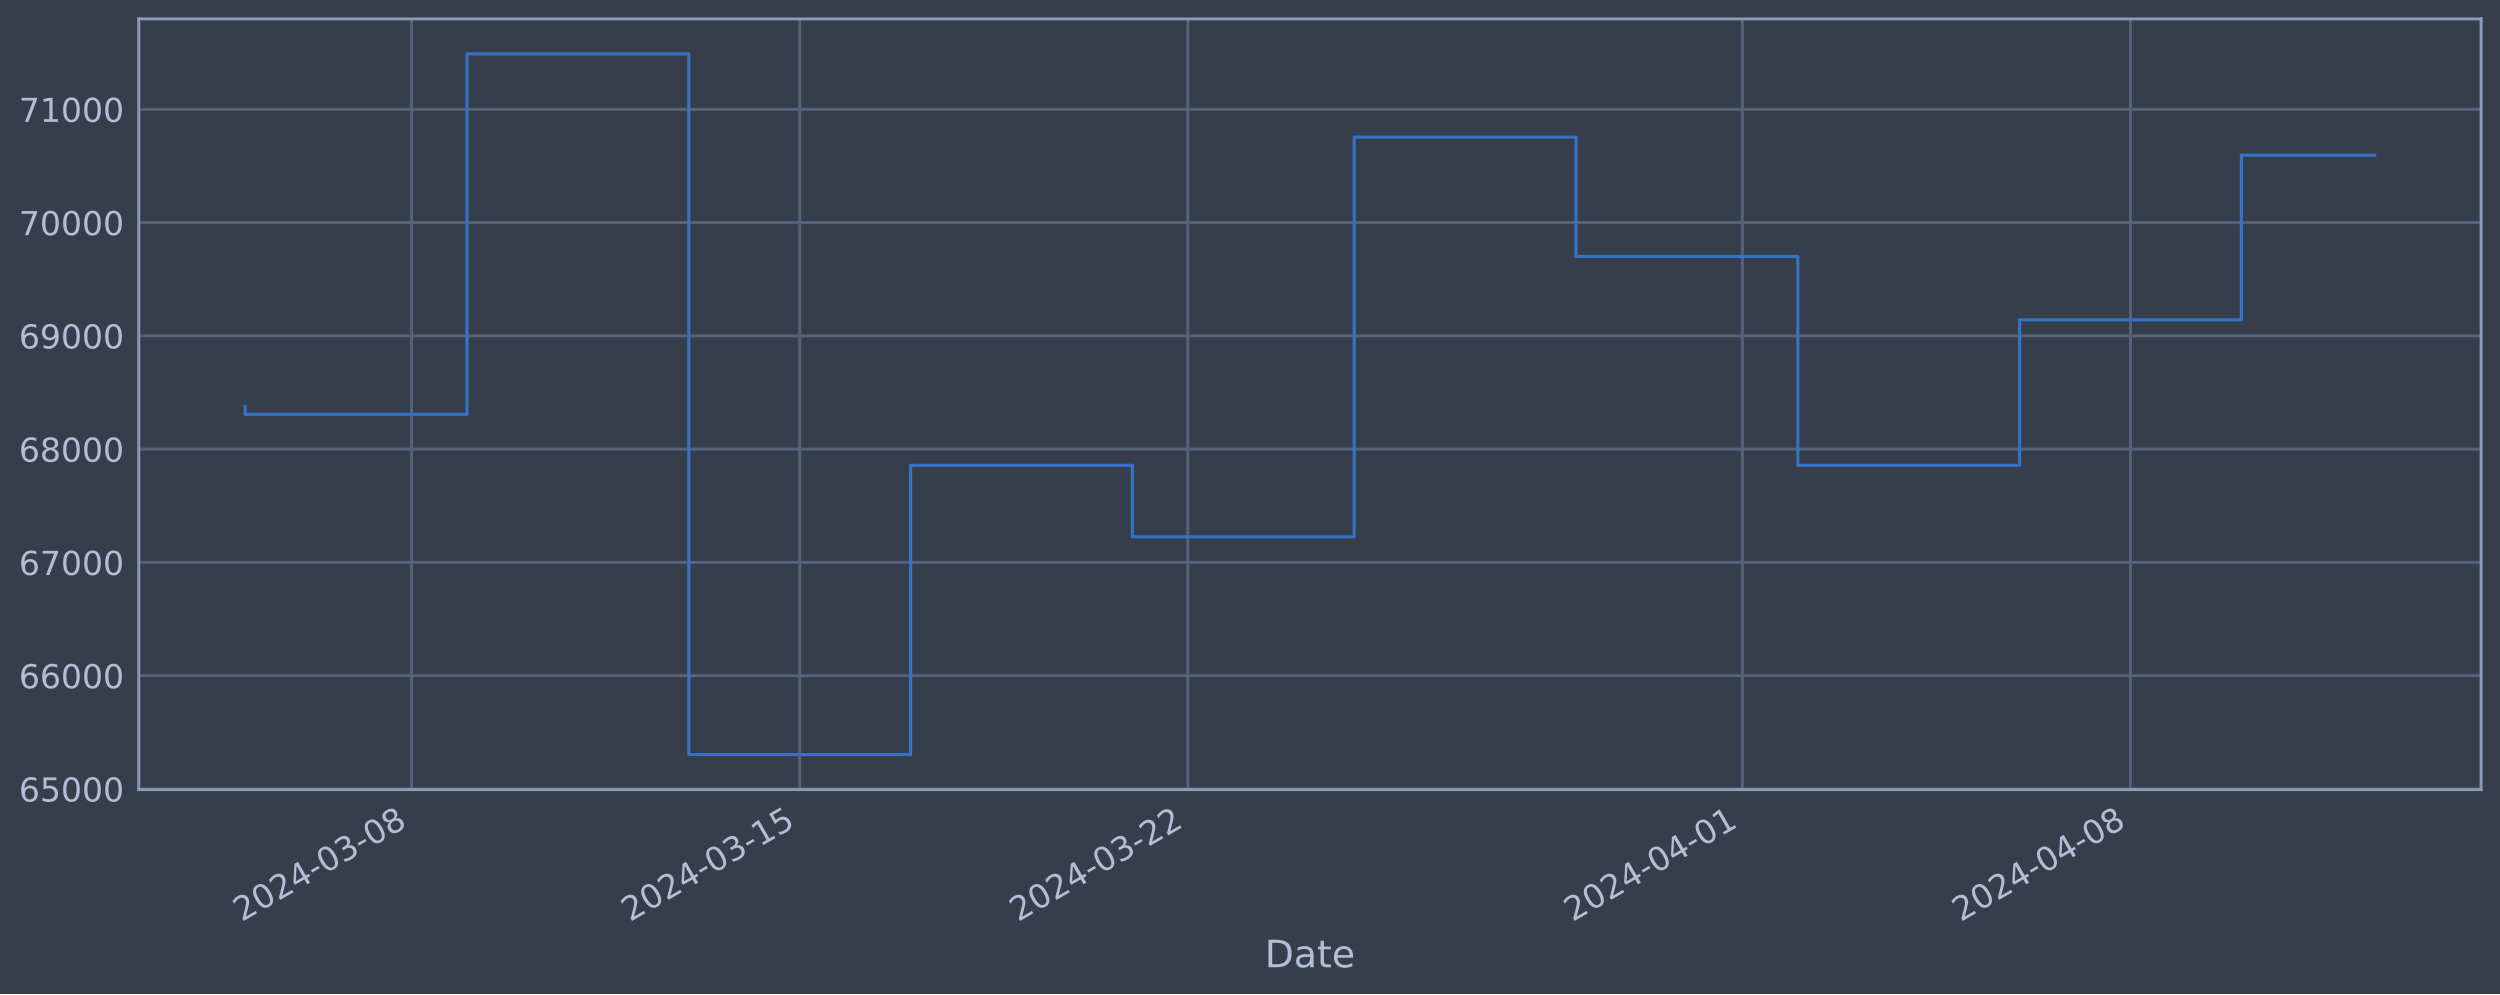
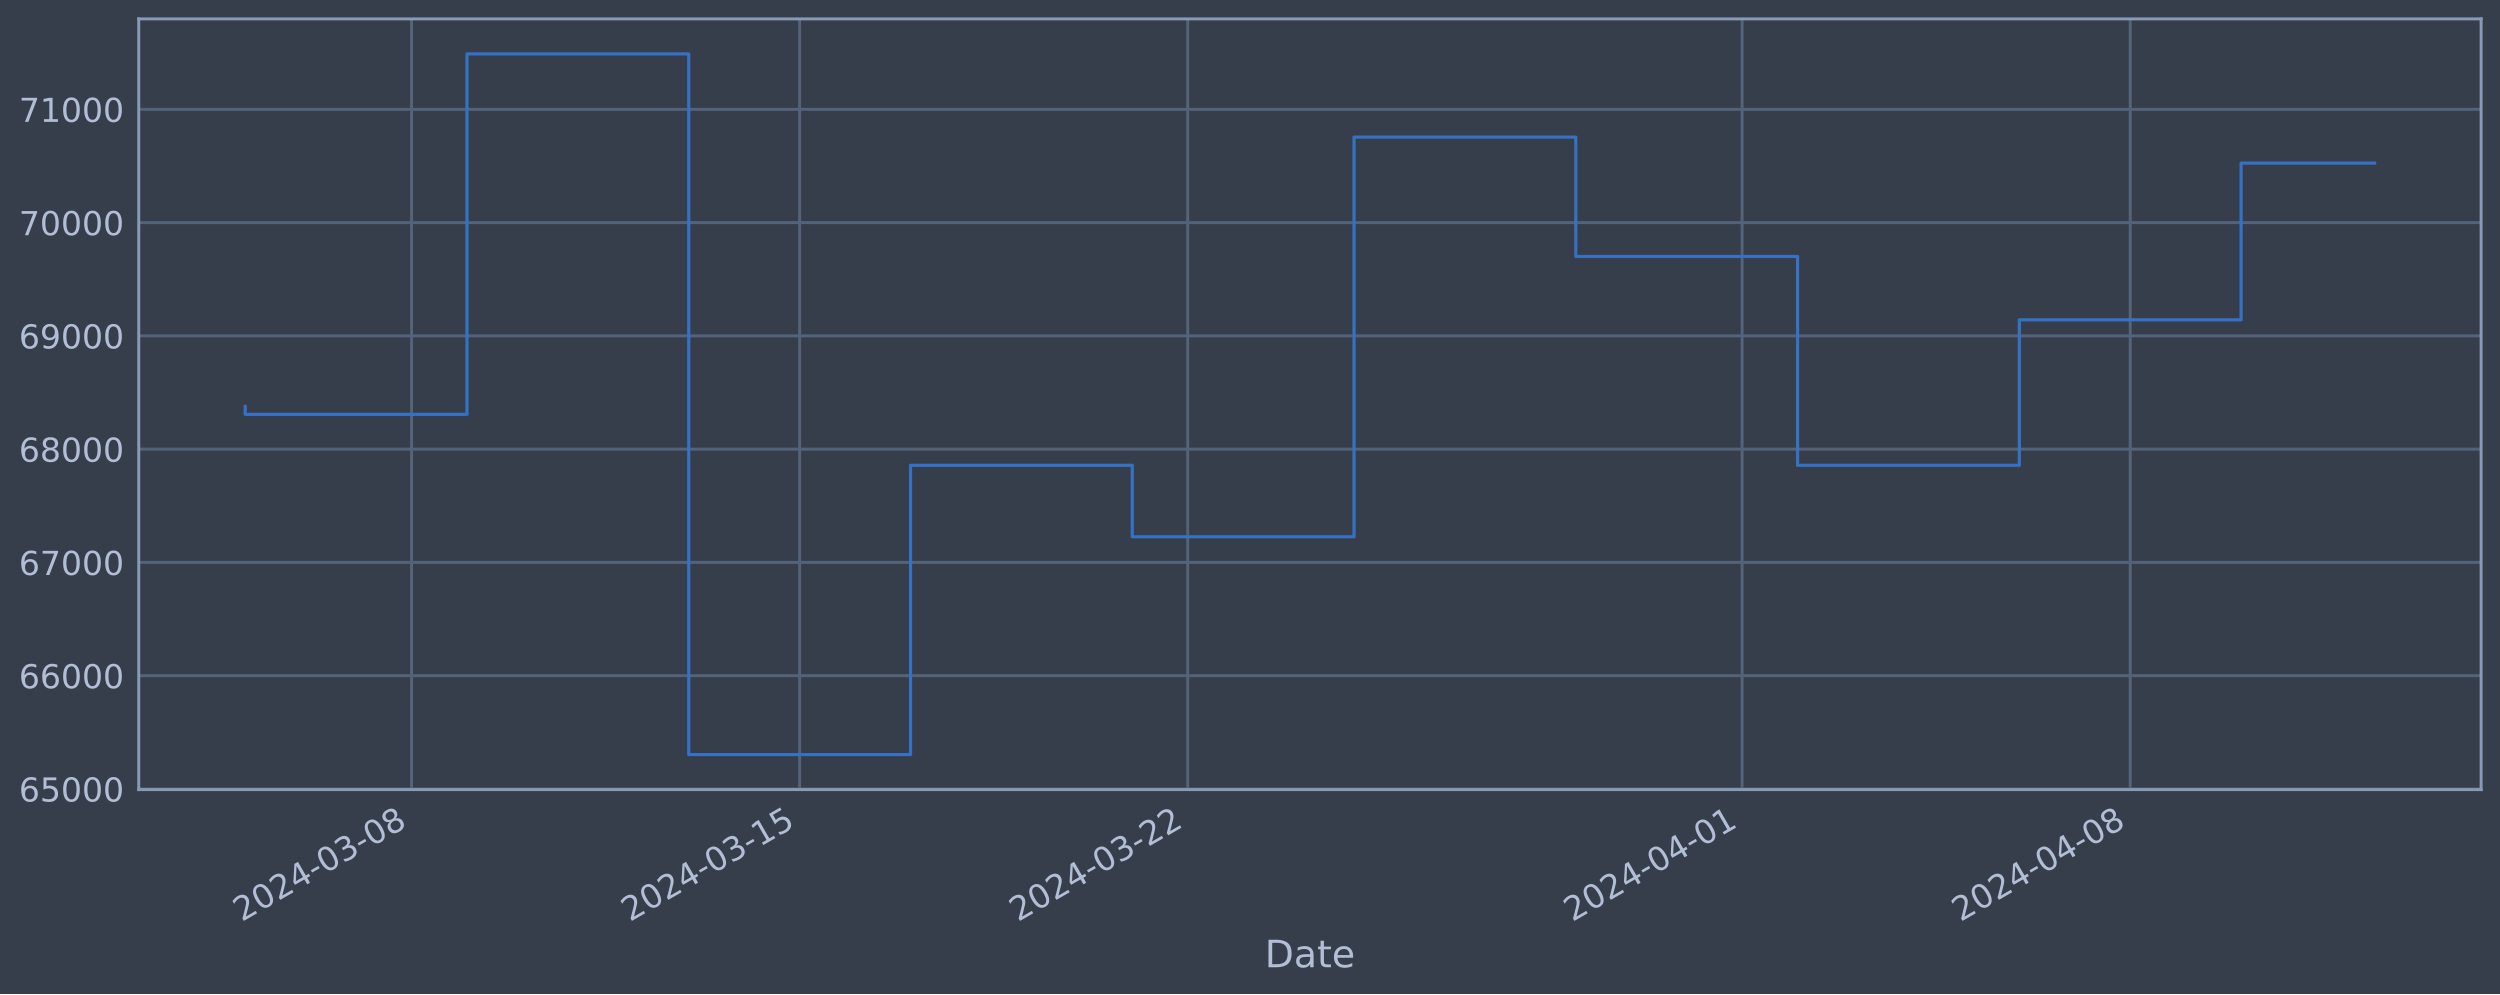
<svg xmlns="http://www.w3.org/2000/svg" xmlns:xlink="http://www.w3.org/1999/xlink" width="952.884pt" height="378.87pt" viewBox="0 0 952.884 378.87" version="1.1">
  <defs>
    <style type="text/css">*{stroke-linejoin: round; stroke-linecap: butt}</style>
  </defs>
  <g id="figure_1">
    <g id="patch_1">
      <path d="M 0 378.87  L 952.884 378.87  L 952.884 0  L 0 0  z " style="fill: #373e4b" />
    </g>
    <g id="axes_1">
      <g id="patch_2">
        <path d="M 52.884 300.96  L 945.684 300.96  L 945.684 7.2  L 52.884 7.2  z " style="fill: #373e4b" />
      </g>
      <g id="matplotlib.axis_1">
        <g id="xtick_1">
          <g id="line2d_1">
-             <path d="M 156.87 300.96  L 156.87 7.2  " clip-path="url(#pcae61b0fe4)" style="fill: none; stroke: #546379; stroke-width: 1.12; stroke-linecap: square" />
+             <path d="M 156.86 300.96  L 156.86 7.2  " clip-path="url(#pb0cab1ef9a)" style="fill: none; stroke: #546379; stroke-width: 1.12; stroke-linecap: square" />
          </g>
          <g id="line2d_2" />
          <g id="text_1">
-             <g style="fill: #b1bed6" transform="translate(92.14426 351.4642) rotate(-30) scale(0.126 -0.126)">
+             <g style="fill: #b1bed6" transform="translate(92.13484 351.4642) rotate(-30) scale(0.126 -0.126)">
              <defs>
                <path id="DejaVuSans-32" d="M 1228 531  L 3431 531  L 3431 0  L 469 0  L 469 531  Q 828 903 1448 1529  Q 2069 2156 2228 2338  Q 2531 2678 2651 2914  Q 2772 3150 2772 3378  Q 2772 3750 2511 3984  Q 2250 4219 1831 4219  Q 1534 4219 1204 4116  Q 875 4013 500 3803  L 500 4441  Q 881 4594 1212 4672  Q 1544 4750 1819 4750  Q 2544 4750 2975 4387  Q 3406 4025 3406 3419  Q 3406 3131 3298 2873  Q 3191 2616 2906 2266  Q 2828 2175 2409 1742  Q 1991 1309 1228 531  z " transform="scale(0.015625)" />
                <path id="DejaVuSans-30" d="M 2034 4250  Q 1547 4250 1301 3770  Q 1056 3291 1056 2328  Q 1056 1369 1301 889  Q 1547 409 2034 409  Q 2525 409 2770 889  Q 3016 1369 3016 2328  Q 3016 3291 2770 3770  Q 2525 4250 2034 4250  z M 2034 4750  Q 2819 4750 3233 4129  Q 3647 3509 3647 2328  Q 3647 1150 3233 529  Q 2819 -91 2034 -91  Q 1250 -91 836 529  Q 422 1150 422 2328  Q 422 3509 836 4129  Q 1250 4750 2034 4750  z " transform="scale(0.015625)" />
                <path id="DejaVuSans-34" d="M 2419 4116  L 825 1625  L 2419 1625  L 2419 4116  z M 2253 4666  L 3047 4666  L 3047 1625  L 3713 1625  L 3713 1100  L 3047 1100  L 3047 0  L 2419 0  L 2419 1100  L 313 1100  L 313 1709  L 2253 4666  z " transform="scale(0.015625)" />
                <path id="DejaVuSans-2d" d="M 313 2009  L 1997 2009  L 1997 1497  L 313 1497  L 313 2009  z " transform="scale(0.015625)" />
                <path id="DejaVuSans-33" d="M 2597 2516  Q 3050 2419 3304 2112  Q 3559 1806 3559 1356  Q 3559 666 3084 287  Q 2609 -91 1734 -91  Q 1441 -91 1130 -33  Q 819 25 488 141  L 488 750  Q 750 597 1062 519  Q 1375 441 1716 441  Q 2309 441 2620 675  Q 2931 909 2931 1356  Q 2931 1769 2642 2001  Q 2353 2234 1838 2234  L 1294 2234  L 1294 2753  L 1863 2753  Q 2328 2753 2575 2939  Q 2822 3125 2822 3475  Q 2822 3834 2567 4026  Q 2313 4219 1838 4219  Q 1578 4219 1281 4162  Q 984 4106 628 3988  L 628 4550  Q 988 4650 1302 4700  Q 1616 4750 1894 4750  Q 2613 4750 3031 4423  Q 3450 4097 3450 3541  Q 3450 3153 3228 2886  Q 3006 2619 2597 2516  z " transform="scale(0.015625)" />
                <path id="DejaVuSans-38" d="M 2034 2216  Q 1584 2216 1326 1975  Q 1069 1734 1069 1313  Q 1069 891 1326 650  Q 1584 409 2034 409  Q 2484 409 2743 651  Q 3003 894 3003 1313  Q 3003 1734 2745 1975  Q 2488 2216 2034 2216  z M 1403 2484  Q 997 2584 770 2862  Q 544 3141 544 3541  Q 544 4100 942 4425  Q 1341 4750 2034 4750  Q 2731 4750 3128 4425  Q 3525 4100 3525 3541  Q 3525 3141 3298 2862  Q 3072 2584 2669 2484  Q 3125 2378 3379 2068  Q 3634 1759 3634 1313  Q 3634 634 3220 271  Q 2806 -91 2034 -91  Q 1263 -91 848 271  Q 434 634 434 1313  Q 434 1759 690 2068  Q 947 2378 1403 2484  z M 1172 3481  Q 1172 3119 1398 2916  Q 1625 2713 2034 2713  Q 2441 2713 2670 2916  Q 2900 3119 2900 3481  Q 2900 3844 2670 4047  Q 2441 4250 2034 4250  Q 1625 4250 1398 4047  Q 1172 3844 1172 3481  z " transform="scale(0.015625)" />
              </defs>
              <use xlink:href="#DejaVuSans-32" />
              <use xlink:href="#DejaVuSans-30" x="63.623" />
              <use xlink:href="#DejaVuSans-32" x="127.246" />
              <use xlink:href="#DejaVuSans-34" x="190.869" />
              <use xlink:href="#DejaVuSans-2d" x="254.492" />
              <use xlink:href="#DejaVuSans-30" x="290.576" />
              <use xlink:href="#DejaVuSans-33" x="354.199" />
              <use xlink:href="#DejaVuSans-2d" x="417.822" />
              <use xlink:href="#DejaVuSans-30" x="453.906" />
              <use xlink:href="#DejaVuSans-38" x="517.529" />
            </g>
          </g>
        </g>
        <g id="xtick_2">
          <g id="line2d_3">
-             <path d="M 304.813 300.96  L 304.813 7.2  " clip-path="url(#pcae61b0fe4)" style="fill: none; stroke: #546379; stroke-width: 1.12; stroke-linecap: square" />
+             <path d="M 304.781 300.96  L 304.781 7.2  " clip-path="url(#pb0cab1ef9a)" style="fill: none; stroke: #546379; stroke-width: 1.12; stroke-linecap: square" />
          </g>
          <g id="line2d_4" />
          <g id="text_2">
-             <g style="fill: #b1bed6" transform="translate(240.0874 351.4642) rotate(-30) scale(0.126 -0.126)">
+             <g style="fill: #b1bed6" transform="translate(240.056 351.4642) rotate(-30) scale(0.126 -0.126)">
              <defs>
                <path id="DejaVuSans-31" d="M 794 531  L 1825 531  L 1825 4091  L 703 3866  L 703 4441  L 1819 4666  L 2450 4666  L 2450 531  L 3481 531  L 3481 0  L 794 0  L 794 531  z " transform="scale(0.015625)" />
                <path id="DejaVuSans-35" d="M 691 4666  L 3169 4666  L 3169 4134  L 1269 4134  L 1269 2991  Q 1406 3038 1543 3061  Q 1681 3084 1819 3084  Q 2600 3084 3056 2656  Q 3513 2228 3513 1497  Q 3513 744 3044 326  Q 2575 -91 1722 -91  Q 1428 -91 1123 -41  Q 819 9 494 109  L 494 744  Q 775 591 1075 516  Q 1375 441 1709 441  Q 2250 441 2565 725  Q 2881 1009 2881 1497  Q 2881 1984 2565 2268  Q 2250 2553 1709 2553  Q 1456 2553 1204 2497  Q 953 2441 691 2322  L 691 4666  z " transform="scale(0.015625)" />
              </defs>
              <use xlink:href="#DejaVuSans-32" />
              <use xlink:href="#DejaVuSans-30" x="63.623" />
              <use xlink:href="#DejaVuSans-32" x="127.246" />
              <use xlink:href="#DejaVuSans-34" x="190.869" />
              <use xlink:href="#DejaVuSans-2d" x="254.492" />
              <use xlink:href="#DejaVuSans-30" x="290.576" />
              <use xlink:href="#DejaVuSans-33" x="354.199" />
              <use xlink:href="#DejaVuSans-2d" x="417.822" />
              <use xlink:href="#DejaVuSans-31" x="453.906" />
              <use xlink:href="#DejaVuSans-35" x="517.529" />
            </g>
          </g>
        </g>
        <g id="xtick_3">
          <g id="line2d_5">
-             <path d="M 452.756 300.96  L 452.756 7.2  " clip-path="url(#pcae61b0fe4)" style="fill: none; stroke: #546379; stroke-width: 1.12; stroke-linecap: square" />
+             <path d="M 452.703 300.96  L 452.703 7.2  " clip-path="url(#pb0cab1ef9a)" style="fill: none; stroke: #546379; stroke-width: 1.12; stroke-linecap: square" />
          </g>
          <g id="line2d_6" />
          <g id="text_3">
-             <g style="fill: #b1bed6" transform="translate(388.0305 351.4642) rotate(-30) scale(0.126 -0.126)">
+             <g style="fill: #b1bed6" transform="translate(387.9771 351.4642) rotate(-30) scale(0.126 -0.126)">
              <use xlink:href="#DejaVuSans-32" />
              <use xlink:href="#DejaVuSans-30" x="63.623" />
              <use xlink:href="#DejaVuSans-32" x="127.246" />
              <use xlink:href="#DejaVuSans-34" x="190.869" />
              <use xlink:href="#DejaVuSans-2d" x="254.492" />
              <use xlink:href="#DejaVuSans-30" x="290.576" />
              <use xlink:href="#DejaVuSans-33" x="354.199" />
              <use xlink:href="#DejaVuSans-2d" x="417.822" />
              <use xlink:href="#DejaVuSans-32" x="453.906" />
              <use xlink:href="#DejaVuSans-32" x="517.529" />
            </g>
          </g>
        </g>
        <g id="xtick_4">
          <g id="line2d_7">
-             <path d="M 664.103 300.96  L 664.103 7.2  " clip-path="url(#pcae61b0fe4)" style="fill: none; stroke: #546379; stroke-width: 1.12; stroke-linecap: square" />
+             <path d="M 664.019 300.96  L 664.019 7.2  " clip-path="url(#pb0cab1ef9a)" style="fill: none; stroke: #546379; stroke-width: 1.12; stroke-linecap: square" />
          </g>
          <g id="line2d_8" />
          <g id="text_4">
-             <g style="fill: #b1bed6" transform="translate(599.3778 351.4642) rotate(-30) scale(0.126 -0.126)">
+             <g style="fill: #b1bed6" transform="translate(599.2931 351.4642) rotate(-30) scale(0.126 -0.126)">
              <use xlink:href="#DejaVuSans-32" />
              <use xlink:href="#DejaVuSans-30" x="63.623" />
              <use xlink:href="#DejaVuSans-32" x="127.246" />
              <use xlink:href="#DejaVuSans-34" x="190.869" />
              <use xlink:href="#DejaVuSans-2d" x="254.492" />
              <use xlink:href="#DejaVuSans-30" x="290.576" />
              <use xlink:href="#DejaVuSans-34" x="354.199" />
              <use xlink:href="#DejaVuSans-2d" x="417.822" />
              <use xlink:href="#DejaVuSans-30" x="453.906" />
              <use xlink:href="#DejaVuSans-31" x="517.529" />
            </g>
          </g>
        </g>
        <g id="xtick_5">
          <g id="line2d_9">
-             <path d="M 812.046 300.96  L 812.046 7.2  " clip-path="url(#pcae61b0fe4)" style="fill: none; stroke: #546379; stroke-width: 1.12; stroke-linecap: square" />
+             <path d="M 811.94 300.96  L 811.94 7.2  " clip-path="url(#pb0cab1ef9a)" style="fill: none; stroke: #546379; stroke-width: 1.12; stroke-linecap: square" />
          </g>
          <g id="line2d_10" />
          <g id="text_5">
-             <g style="fill: #b1bed6" transform="translate(747.321 351.4642) rotate(-30) scale(0.126 -0.126)">
+             <g style="fill: #b1bed6" transform="translate(747.2142 351.4642) rotate(-30) scale(0.126 -0.126)">
              <use xlink:href="#DejaVuSans-32" />
              <use xlink:href="#DejaVuSans-30" x="63.623" />
              <use xlink:href="#DejaVuSans-32" x="127.246" />
              <use xlink:href="#DejaVuSans-34" x="190.869" />
              <use xlink:href="#DejaVuSans-2d" x="254.492" />
              <use xlink:href="#DejaVuSans-30" x="290.576" />
              <use xlink:href="#DejaVuSans-34" x="354.199" />
              <use xlink:href="#DejaVuSans-2d" x="417.822" />
              <use xlink:href="#DejaVuSans-30" x="453.906" />
              <use xlink:href="#DejaVuSans-38" x="517.529" />
            </g>
          </g>
        </g>
        <g id="text_6">
          <g style="fill: #b1bed6" transform="translate(482.0746 368.6753) scale(0.144 -0.144)">
            <defs>
              <path id="DejaVuSans-44" d="M 1259 4147  L 1259 519  L 2022 519  Q 2988 519 3436 956  Q 3884 1394 3884 2338  Q 3884 3275 3436 3711  Q 2988 4147 2022 4147  L 1259 4147  z M 628 4666  L 1925 4666  Q 3281 4666 3915 4102  Q 4550 3538 4550 2338  Q 4550 1131 3912 565  Q 3275 0 1925 0  L 628 0  L 628 4666  z " transform="scale(0.015625)" />
              <path id="DejaVuSans-61" d="M 2194 1759  Q 1497 1759 1228 1600  Q 959 1441 959 1056  Q 959 750 1161 570  Q 1363 391 1709 391  Q 2188 391 2477 730  Q 2766 1069 2766 1631  L 2766 1759  L 2194 1759  z M 3341 1997  L 3341 0  L 2766 0  L 2766 531  Q 2569 213 2275 61  Q 1981 -91 1556 -91  Q 1019 -91 701 211  Q 384 513 384 1019  Q 384 1609 779 1909  Q 1175 2209 1959 2209  L 2766 2209  L 2766 2266  Q 2766 2663 2505 2880  Q 2244 3097 1772 3097  Q 1472 3097 1187 3025  Q 903 2953 641 2809  L 641 3341  Q 956 3463 1253 3523  Q 1550 3584 1831 3584  Q 2591 3584 2966 3190  Q 3341 2797 3341 1997  z " transform="scale(0.015625)" />
              <path id="DejaVuSans-74" d="M 1172 4494  L 1172 3500  L 2356 3500  L 2356 3053  L 1172 3053  L 1172 1153  Q 1172 725 1289 603  Q 1406 481 1766 481  L 2356 481  L 2356 0  L 1766 0  Q 1100 0 847 248  Q 594 497 594 1153  L 594 3053  L 172 3053  L 172 3500  L 594 3500  L 594 4494  L 1172 4494  z " transform="scale(0.015625)" />
              <path id="DejaVuSans-65" d="M 3597 1894  L 3597 1613  L 953 1613  Q 991 1019 1311 708  Q 1631 397 2203 397  Q 2534 397 2845 478  Q 3156 559 3463 722  L 3463 178  Q 3153 47 2828 -22  Q 2503 -91 2169 -91  Q 1331 -91 842 396  Q 353 884 353 1716  Q 353 2575 817 3079  Q 1281 3584 2069 3584  Q 2775 3584 3186 3129  Q 3597 2675 3597 1894  z M 3022 2063  Q 3016 2534 2758 2815  Q 2500 3097 2075 3097  Q 1594 3097 1305 2825  Q 1016 2553 972 2059  L 3022 2063  z " transform="scale(0.015625)" />
            </defs>
            <use xlink:href="#DejaVuSans-44" />
            <use xlink:href="#DejaVuSans-61" x="77.002" />
            <use xlink:href="#DejaVuSans-74" x="138.281" />
            <use xlink:href="#DejaVuSans-65" x="177.49" />
          </g>
        </g>
      </g>
      <g id="matplotlib.axis_2">
        <g id="ytick_1">
          <g id="line2d_11">
-             <path d="M 52.884 300.718  L 945.684 300.718  " clip-path="url(#pcae61b0fe4)" style="fill: none; stroke: #546379; stroke-width: 1.12; stroke-linecap: square" />
+             <path d="M 52.884 300.718  L 945.684 300.718  " clip-path="url(#pb0cab1ef9a)" style="fill: none; stroke: #546379; stroke-width: 1.12; stroke-linecap: square" />
          </g>
          <g id="line2d_12" />
          <g id="text_7">
            <g style="fill: #b1bed6" transform="translate(7.2 305.5049) scale(0.126 -0.126)">
              <defs>
                <path id="DejaVuSans-36" d="M 2113 2584  Q 1688 2584 1439 2293  Q 1191 2003 1191 1497  Q 1191 994 1439 701  Q 1688 409 2113 409  Q 2538 409 2786 701  Q 3034 994 3034 1497  Q 3034 2003 2786 2293  Q 2538 2584 2113 2584  z M 3366 4563  L 3366 3988  Q 3128 4100 2886 4159  Q 2644 4219 2406 4219  Q 1781 4219 1451 3797  Q 1122 3375 1075 2522  Q 1259 2794 1537 2939  Q 1816 3084 2150 3084  Q 2853 3084 3261 2657  Q 3669 2231 3669 1497  Q 3669 778 3244 343  Q 2819 -91 2113 -91  Q 1303 -91 875 529  Q 447 1150 447 2328  Q 447 3434 972 4092  Q 1497 4750 2381 4750  Q 2619 4750 2861 4703  Q 3103 4656 3366 4563  z " transform="scale(0.015625)" />
              </defs>
              <use xlink:href="#DejaVuSans-36" />
              <use xlink:href="#DejaVuSans-35" x="63.623" />
              <use xlink:href="#DejaVuSans-30" x="127.246" />
              <use xlink:href="#DejaVuSans-30" x="190.869" />
              <use xlink:href="#DejaVuSans-30" x="254.492" />
            </g>
          </g>
        </g>
        <g id="ytick_2">
          <g id="line2d_13">
-             <path d="M 52.884 257.544  L 945.684 257.544  " clip-path="url(#pcae61b0fe4)" style="fill: none; stroke: #546379; stroke-width: 1.12; stroke-linecap: square" />
+             <path d="M 52.884 257.544  L 945.684 257.544  " clip-path="url(#pb0cab1ef9a)" style="fill: none; stroke: #546379; stroke-width: 1.12; stroke-linecap: square" />
          </g>
          <g id="line2d_14" />
          <g id="text_8">
            <g style="fill: #b1bed6" transform="translate(7.2 262.331) scale(0.126 -0.126)">
              <use xlink:href="#DejaVuSans-36" />
              <use xlink:href="#DejaVuSans-36" x="63.623" />
              <use xlink:href="#DejaVuSans-30" x="127.246" />
              <use xlink:href="#DejaVuSans-30" x="190.869" />
              <use xlink:href="#DejaVuSans-30" x="254.492" />
            </g>
          </g>
        </g>
        <g id="ytick_3">
          <g id="line2d_15">
-             <path d="M 52.884 214.37  L 945.684 214.37  " clip-path="url(#pcae61b0fe4)" style="fill: none; stroke: #546379; stroke-width: 1.12; stroke-linecap: square" />
+             <path d="M 52.884 214.37  L 945.684 214.37  " clip-path="url(#pb0cab1ef9a)" style="fill: none; stroke: #546379; stroke-width: 1.12; stroke-linecap: square" />
          </g>
          <g id="line2d_16" />
          <g id="text_9">
            <g style="fill: #b1bed6" transform="translate(7.2 219.157) scale(0.126 -0.126)">
              <defs>
                <path id="DejaVuSans-37" d="M 525 4666  L 3525 4666  L 3525 4397  L 1831 0  L 1172 0  L 2766 4134  L 525 4134  L 525 4666  z " transform="scale(0.015625)" />
              </defs>
              <use xlink:href="#DejaVuSans-36" />
              <use xlink:href="#DejaVuSans-37" x="63.623" />
              <use xlink:href="#DejaVuSans-30" x="127.246" />
              <use xlink:href="#DejaVuSans-30" x="190.869" />
              <use xlink:href="#DejaVuSans-30" x="254.492" />
            </g>
          </g>
        </g>
        <g id="ytick_4">
          <g id="line2d_17">
-             <path d="M 52.884 171.196  L 945.684 171.196  " clip-path="url(#pcae61b0fe4)" style="fill: none; stroke: #546379; stroke-width: 1.12; stroke-linecap: square" />
+             <path d="M 52.884 171.196  L 945.684 171.196  " clip-path="url(#pb0cab1ef9a)" style="fill: none; stroke: #546379; stroke-width: 1.12; stroke-linecap: square" />
          </g>
          <g id="line2d_18" />
          <g id="text_10">
            <g style="fill: #b1bed6" transform="translate(7.2 175.9831) scale(0.126 -0.126)">
              <use xlink:href="#DejaVuSans-36" />
              <use xlink:href="#DejaVuSans-38" x="63.623" />
              <use xlink:href="#DejaVuSans-30" x="127.246" />
              <use xlink:href="#DejaVuSans-30" x="190.869" />
              <use xlink:href="#DejaVuSans-30" x="254.492" />
            </g>
          </g>
        </g>
        <g id="ytick_5">
          <g id="line2d_19">
-             <path d="M 52.884 128.022  L 945.684 128.022  " clip-path="url(#pcae61b0fe4)" style="fill: none; stroke: #546379; stroke-width: 1.12; stroke-linecap: square" />
+             <path d="M 52.884 128.022  L 945.684 128.022  " clip-path="url(#pb0cab1ef9a)" style="fill: none; stroke: #546379; stroke-width: 1.12; stroke-linecap: square" />
          </g>
          <g id="line2d_20" />
          <g id="text_11">
            <g style="fill: #b1bed6" transform="translate(7.2 132.8092) scale(0.126 -0.126)">
              <defs>
                <path id="DejaVuSans-39" d="M 703 97  L 703 672  Q 941 559 1184 500  Q 1428 441 1663 441  Q 2288 441 2617 861  Q 2947 1281 2994 2138  Q 2813 1869 2534 1725  Q 2256 1581 1919 1581  Q 1219 1581 811 2004  Q 403 2428 403 3163  Q 403 3881 828 4315  Q 1253 4750 1959 4750  Q 2769 4750 3195 4129  Q 3622 3509 3622 2328  Q 3622 1225 3098 567  Q 2575 -91 1691 -91  Q 1453 -91 1209 -44  Q 966 3 703 97  z M 1959 2075  Q 2384 2075 2632 2365  Q 2881 2656 2881 3163  Q 2881 3666 2632 3958  Q 2384 4250 1959 4250  Q 1534 4250 1286 3958  Q 1038 3666 1038 3163  Q 1038 2656 1286 2365  Q 1534 2075 1959 2075  z " transform="scale(0.015625)" />
              </defs>
              <use xlink:href="#DejaVuSans-36" />
              <use xlink:href="#DejaVuSans-39" x="63.623" />
              <use xlink:href="#DejaVuSans-30" x="127.246" />
              <use xlink:href="#DejaVuSans-30" x="190.869" />
              <use xlink:href="#DejaVuSans-30" x="254.492" />
            </g>
          </g>
        </g>
        <g id="ytick_6">
          <g id="line2d_21">
-             <path d="M 52.884 84.848  L 945.684 84.848  " clip-path="url(#pcae61b0fe4)" style="fill: none; stroke: #546379; stroke-width: 1.12; stroke-linecap: square" />
+             <path d="M 52.884 84.848  L 945.684 84.848  " clip-path="url(#pb0cab1ef9a)" style="fill: none; stroke: #546379; stroke-width: 1.12; stroke-linecap: square" />
          </g>
          <g id="line2d_22" />
          <g id="text_12">
            <g style="fill: #b1bed6" transform="translate(7.2 89.63523) scale(0.126 -0.126)">
              <use xlink:href="#DejaVuSans-37" />
              <use xlink:href="#DejaVuSans-30" x="63.623" />
              <use xlink:href="#DejaVuSans-30" x="127.246" />
              <use xlink:href="#DejaVuSans-30" x="190.869" />
              <use xlink:href="#DejaVuSans-30" x="254.492" />
            </g>
          </g>
        </g>
        <g id="ytick_7">
          <g id="line2d_23">
-             <path d="M 52.884 41.674  L 945.684 41.674  " clip-path="url(#pcae61b0fe4)" style="fill: none; stroke: #546379; stroke-width: 1.12; stroke-linecap: square" />
+             <path d="M 52.884 41.674  L 945.684 41.674  " clip-path="url(#pb0cab1ef9a)" style="fill: none; stroke: #546379; stroke-width: 1.12; stroke-linecap: square" />
          </g>
          <g id="line2d_24" />
          <g id="text_13">
            <g style="fill: #b1bed6" transform="translate(7.2 46.4613) scale(0.126 -0.126)">
              <use xlink:href="#DejaVuSans-37" />
              <use xlink:href="#DejaVuSans-31" x="63.623" />
              <use xlink:href="#DejaVuSans-30" x="127.246" />
              <use xlink:href="#DejaVuSans-30" x="190.869" />
              <use xlink:href="#DejaVuSans-30" x="254.492" />
            </g>
          </g>
        </g>
      </g>
      <g id="line2d_25">
-         <path d="M 93.466 154.891  L 93.466 157.946  L 178.005 157.946  L 178.005 20.553  L 262.543 20.553  L 262.543 287.607  L 347.082 287.607  L 347.082 177.362  L 431.621 177.362  L 431.621 204.598  L 516.16 204.598  L 516.16 52.265  L 600.699 52.265  L 600.699 97.744  L 685.238 97.744  L 685.238 177.352  L 769.777 177.352  L 769.777 121.902  L 854.316 121.902  L 854.316 59.157  L 905.102 59.157  " clip-path="url(#pcae61b0fe4)" style="fill: none; stroke: #3572c6; stroke-width: 1.2; stroke-linecap: square" />
+         <path d="M 93.466 154.891  L 93.466 157.946  L 177.992 157.946  L 177.992 20.553  L 262.518 20.553  L 262.518 287.607  L 347.045 287.607  L 347.045 177.362  L 431.571 177.362  L 431.571 204.598  L 516.097 204.598  L 516.097 52.265  L 600.624 52.265  L 600.624 97.744  L 685.15 97.744  L 685.15 177.352  L 769.677 177.352  L 769.677 121.902  L 854.203 121.902  L 854.203 62.165  L 905.102 62.165  " clip-path="url(#pb0cab1ef9a)" style="fill: none; stroke: #3572c6; stroke-width: 1.2; stroke-linecap: square" />
      </g>
      <g id="patch_3">
        <path d="M 52.884 300.96  L 52.884 7.2  " style="fill: none; stroke: #899ab8; stroke-width: 1.12; stroke-linejoin: miter; stroke-linecap: square" />
      </g>
      <g id="patch_4">
        <path d="M 945.684 300.96  L 945.684 7.2  " style="fill: none; stroke: #899ab8; stroke-width: 1.12; stroke-linejoin: miter; stroke-linecap: square" />
      </g>
      <g id="patch_5">
        <path d="M 52.884 300.96  L 945.684 300.96  " style="fill: none; stroke: #899ab8; stroke-width: 1.12; stroke-linejoin: miter; stroke-linecap: square" />
      </g>
      <g id="patch_6">
        <path d="M 52.884 7.2  L 945.684 7.2  " style="fill: none; stroke: #899ab8; stroke-width: 1.12; stroke-linejoin: miter; stroke-linecap: square" />
      </g>
    </g>
  </g>
  <defs>
-     <clipPath id="pcae61b0fe4">
+     <clipPath id="pb0cab1ef9a">
      <rect x="52.884" y="7.2" width="892.8" height="293.76" />
    </clipPath>
  </defs>
</svg>
